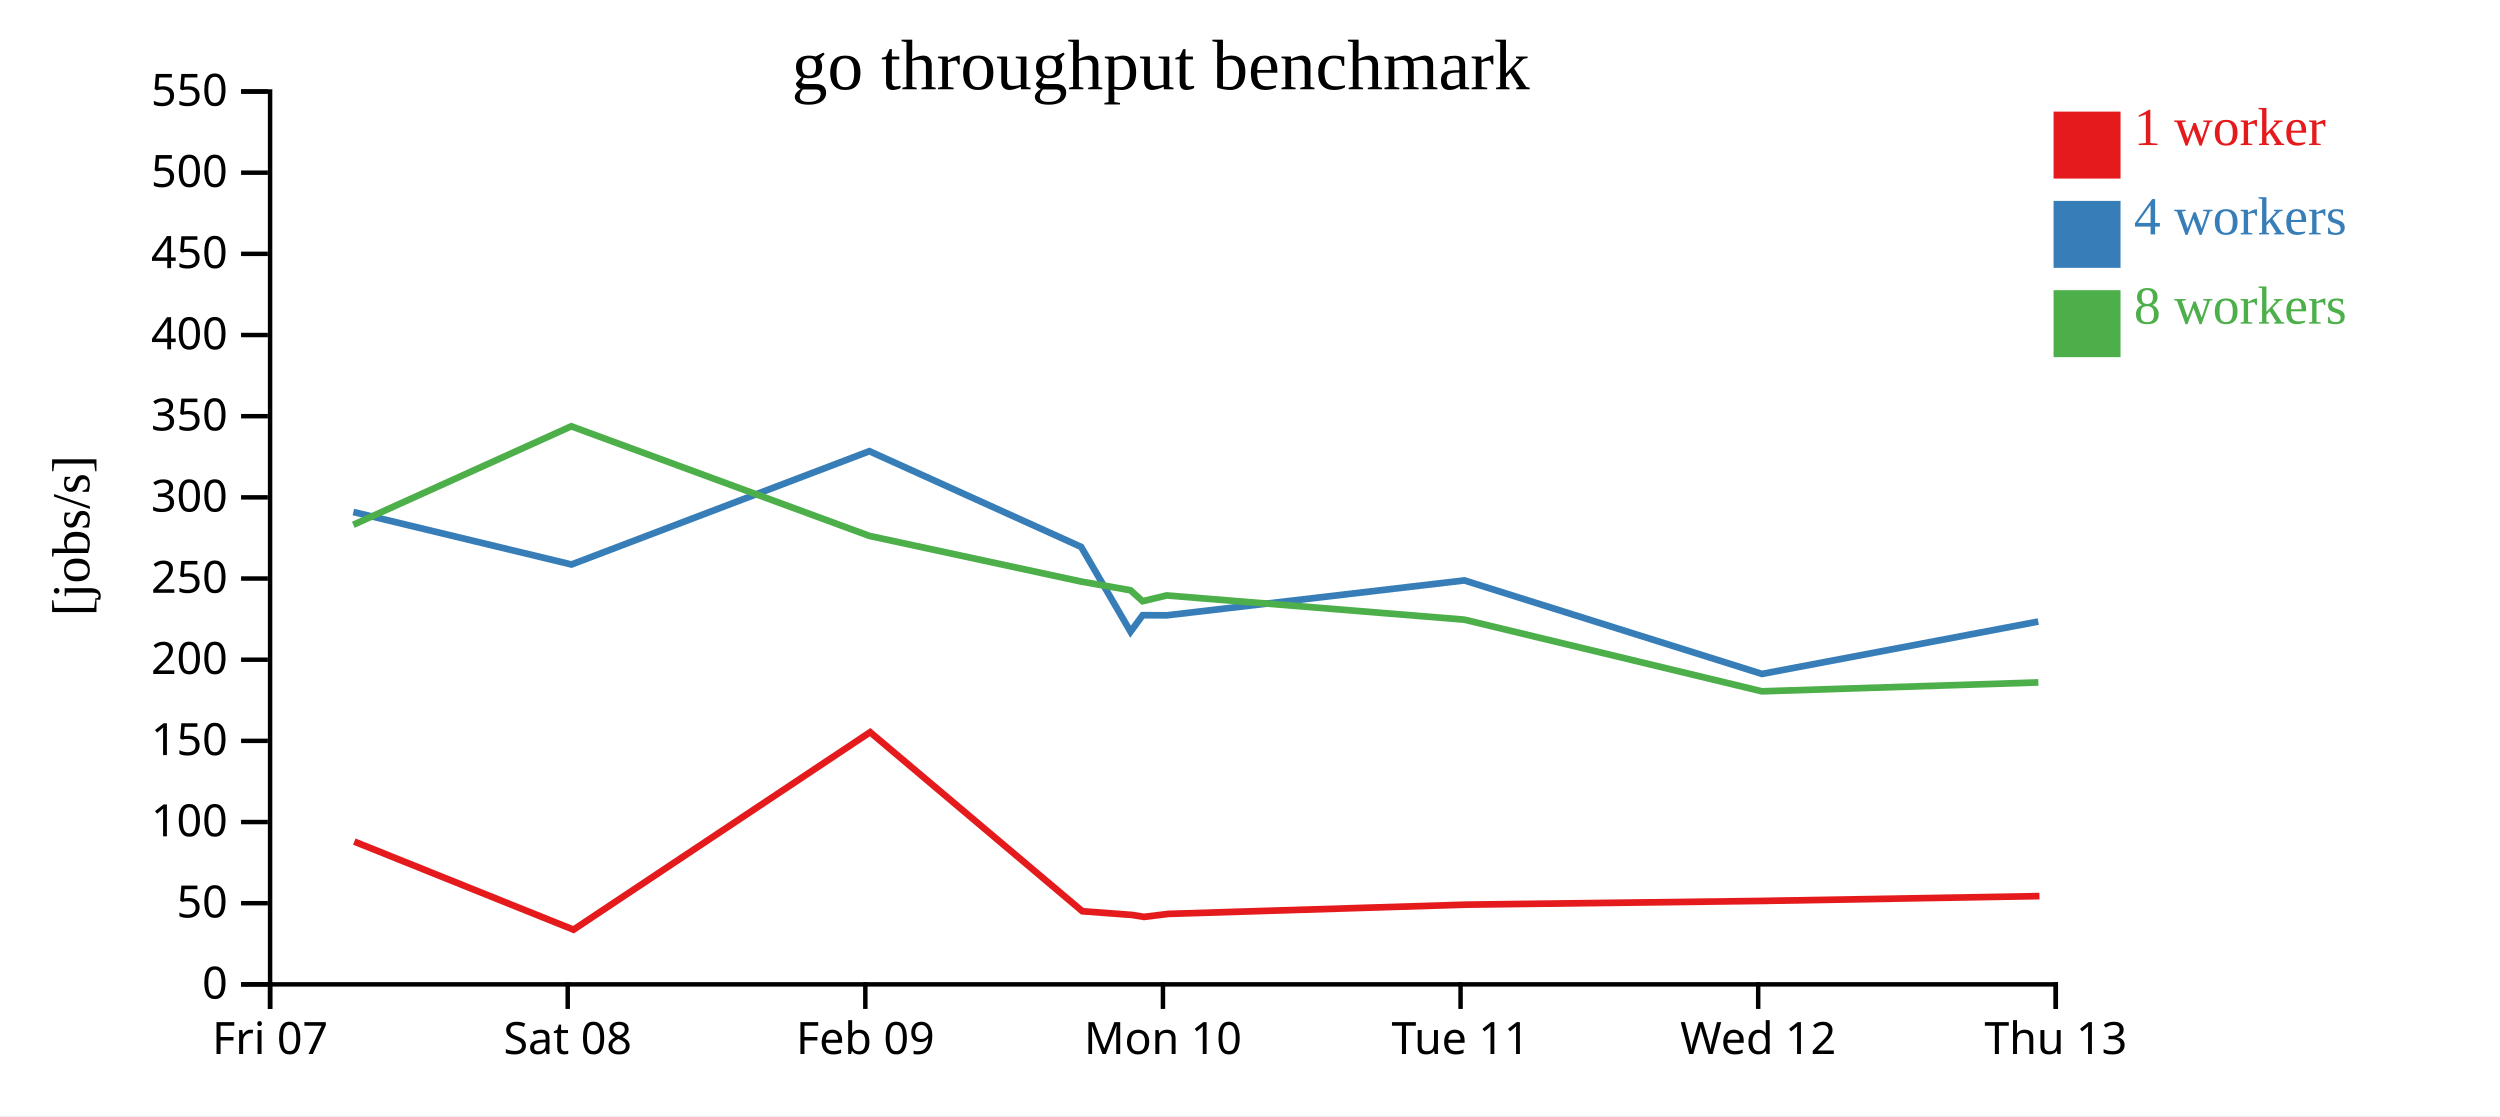
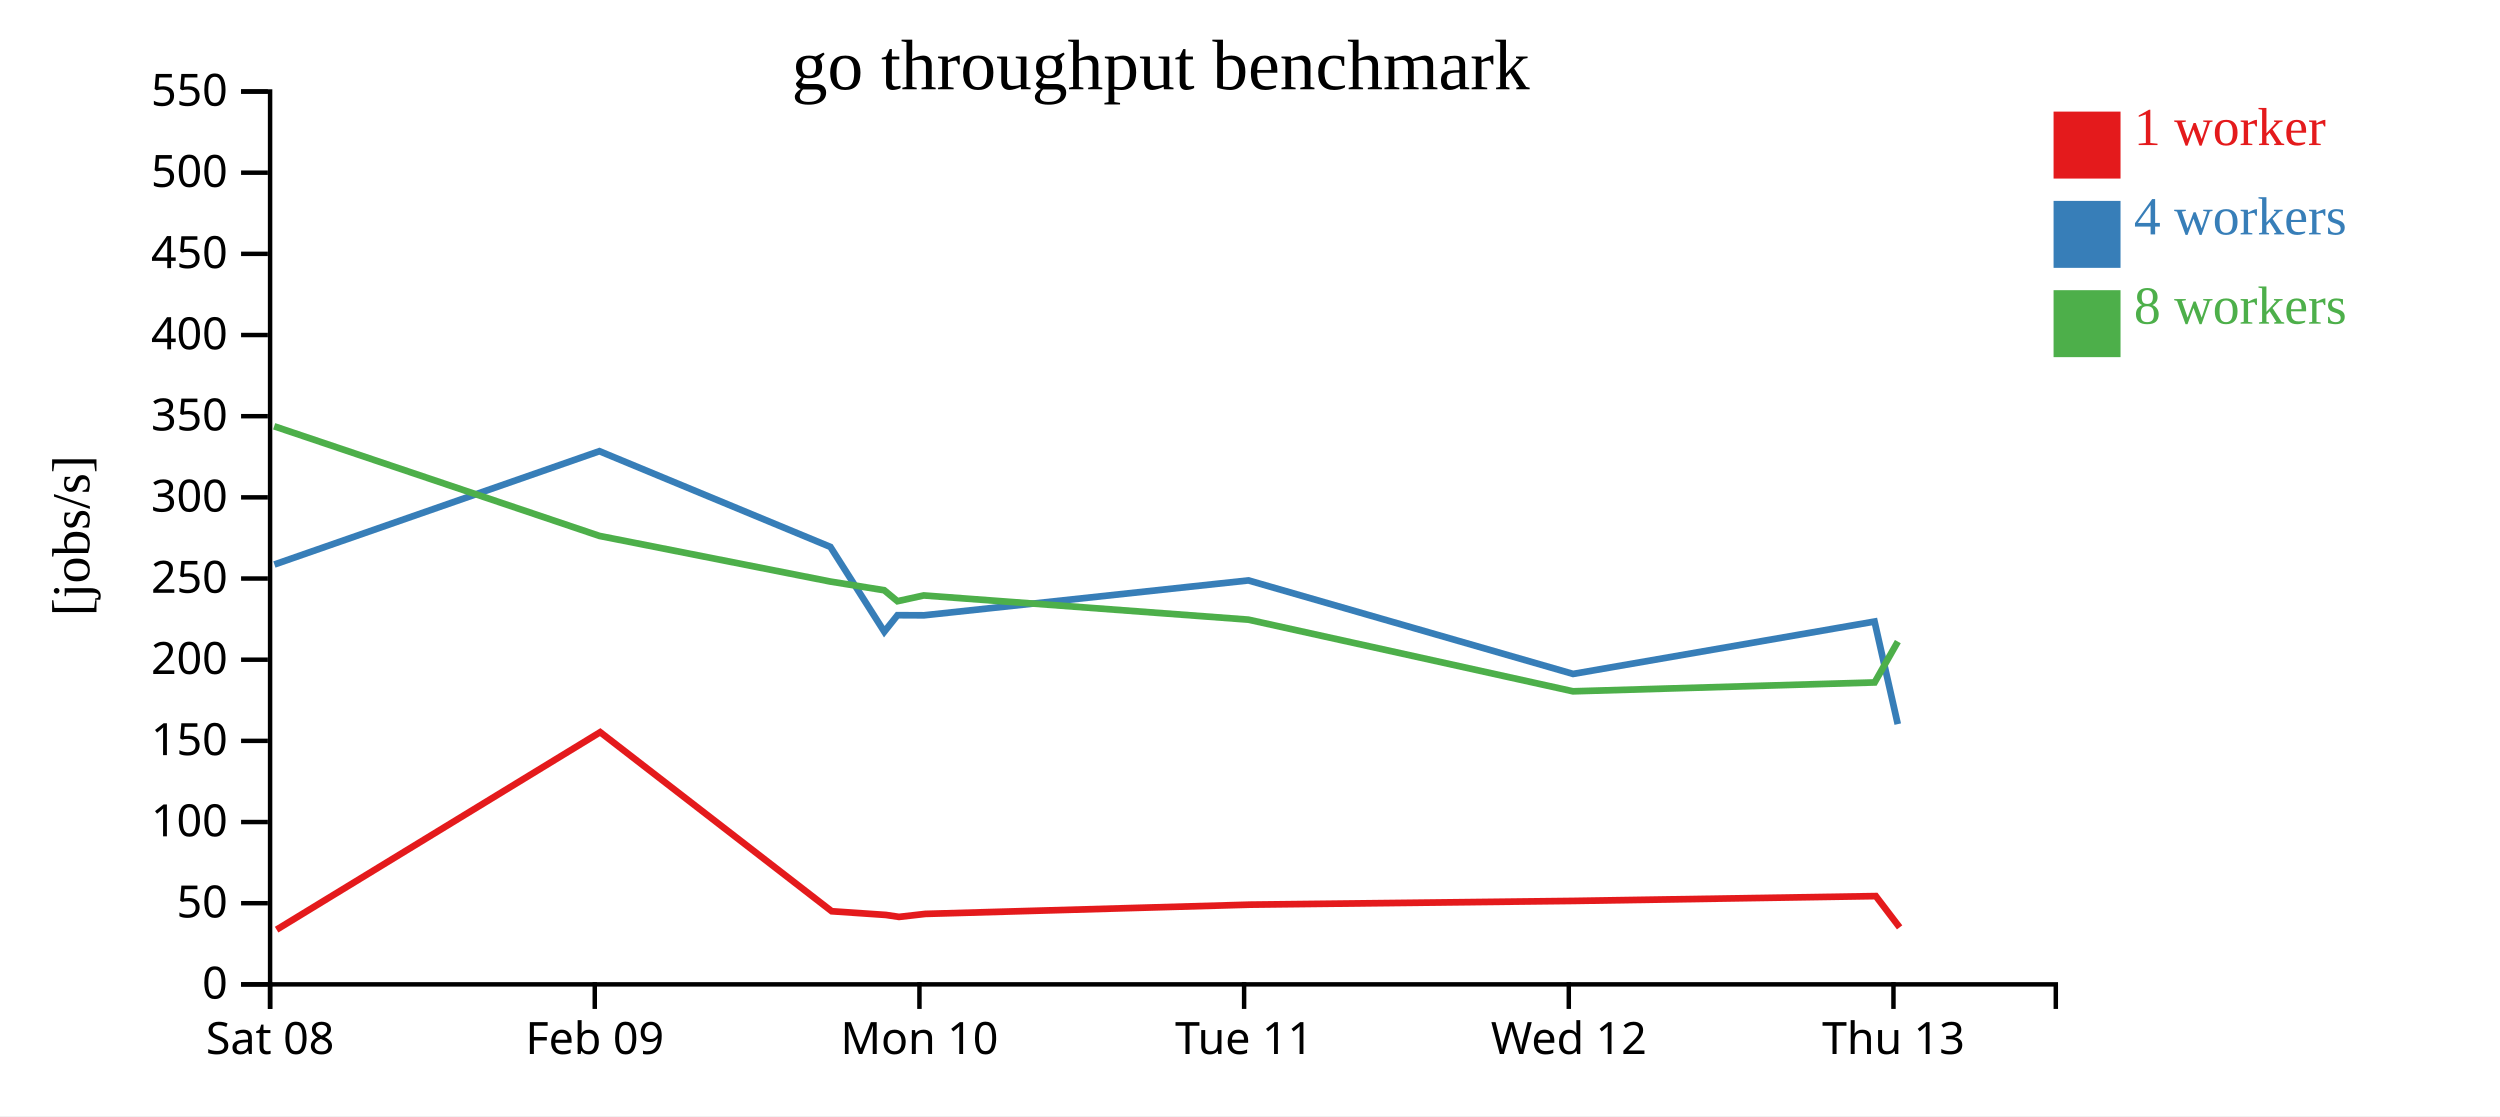
<svg xmlns="http://www.w3.org/2000/svg" width="560" height="250">
  <rect width="100%" height="100%" fill="white" />
  <g transform="translate(60,20)">
    <g transform="translate(0,200)" fill="none" font-size="10" font-family="sans-serif" text-anchor="middle">
      <path class="domain" stroke="currentColor" d="M0.5,6V0.5H400.5V6" />
      <g class="tick" opacity="1" transform="translate(0.5,0)">
        <line stroke="currentColor" y2="6" />
-         <text fill="currentColor" y="9" dy="0.71em">Fri 07</text>
-       </g>
-       <g class="tick" opacity="1" transform="translate(67.16667,0)">
-         <line stroke="currentColor" y2="6" />
        <text fill="currentColor" y="9" dy="0.71em">Sat 08</text>
      </g>
-       <g class="tick" opacity="1" transform="translate(133.8333,0)">
+       <g class="tick" opacity="1" transform="translate(73.22727,0)">
        <line stroke="currentColor" y2="6" />
        <text fill="currentColor" y="9" dy="0.71em">Feb 09</text>
      </g>
-       <g class="tick" opacity="1" transform="translate(200.5,0)">
+       <g class="tick" opacity="1" transform="translate(145.9545,0)">
        <line stroke="currentColor" y2="6" />
        <text fill="currentColor" y="9" dy="0.71em">Mon 10</text>
      </g>
-       <g class="tick" opacity="1" transform="translate(267.1667,0)">
+       <g class="tick" opacity="1" transform="translate(218.6818,0)">
        <line stroke="currentColor" y2="6" />
        <text fill="currentColor" y="9" dy="0.71em">Tue 11</text>
      </g>
-       <g class="tick" opacity="1" transform="translate(333.8333,0)">
+       <g class="tick" opacity="1" transform="translate(291.4091,0)">
        <line stroke="currentColor" y2="6" />
        <text fill="currentColor" y="9" dy="0.71em">Wed 12</text>
      </g>
-       <g class="tick" opacity="1" transform="translate(400.5,0)">
+       <g class="tick" opacity="1" transform="translate(364.1364,0)">
        <line stroke="currentColor" y2="6" />
        <text fill="currentColor" y="9" dy="0.71em">Thu 13</text>
      </g>
    </g>
    <g fill="none" font-size="10" font-family="sans-serif" text-anchor="end">
      <path class="domain" stroke="currentColor" d="M-6,200.5H0.5V0.5H-6" />
      <g class="tick" opacity="1" transform="translate(0,200.5)">
        <line stroke="currentColor" x2="-6" />
        <text fill="currentColor" x="-9" dy="0.32em">0</text>
      </g>
      <g class="tick" opacity="1" transform="translate(0,182.3182)">
        <line stroke="currentColor" x2="-6" />
        <text fill="currentColor" x="-9" dy="0.32em">50</text>
      </g>
      <g class="tick" opacity="1" transform="translate(0,164.1364)">
        <line stroke="currentColor" x2="-6" />
        <text fill="currentColor" x="-9" dy="0.32em">100</text>
      </g>
      <g class="tick" opacity="1" transform="translate(0,145.9545)">
        <line stroke="currentColor" x2="-6" />
        <text fill="currentColor" x="-9" dy="0.32em">150</text>
      </g>
      <g class="tick" opacity="1" transform="translate(0,127.7727)">
        <line stroke="currentColor" x2="-6" />
        <text fill="currentColor" x="-9" dy="0.32em">200</text>
      </g>
      <g class="tick" opacity="1" transform="translate(0,109.5909)">
        <line stroke="currentColor" x2="-6" />
        <text fill="currentColor" x="-9" dy="0.32em">250</text>
      </g>
      <g class="tick" opacity="1" transform="translate(0,91.40909)">
        <line stroke="currentColor" x2="-6" />
        <text fill="currentColor" x="-9" dy="0.32em">300</text>
      </g>
      <g class="tick" opacity="1" transform="translate(0,73.22727)">
        <line stroke="currentColor" x2="-6" />
        <text fill="currentColor" x="-9" dy="0.32em">350</text>
      </g>
      <g class="tick" opacity="1" transform="translate(0,55.04545)">
        <line stroke="currentColor" x2="-6" />
        <text fill="currentColor" x="-9" dy="0.32em">400</text>
      </g>
      <g class="tick" opacity="1" transform="translate(0,36.86364)">
        <line stroke="currentColor" x2="-6" />
        <text fill="currentColor" x="-9" dy="0.32em">450</text>
      </g>
      <g class="tick" opacity="1" transform="translate(0,18.68182)">
        <line stroke="currentColor" x2="-6" />
        <text fill="currentColor" x="-9" dy="0.32em">500</text>
      </g>
      <g class="tick" opacity="1" transform="translate(0,0.5)">
        <line stroke="currentColor" x2="-6" />
        <text fill="currentColor" x="-9" dy="0.32em">550</text>
      </g>
    </g>
    <text text-anchor="middle" style="font-size: 12px" transform="rotate(-90)" y="-40" x="-100">[jobs/s]</text>
    <text text-anchor="middle" style="font-size: 16px" y="0" x="200">go throughput benchmark</text>
-     <path class="line" fill="none" stroke="#e41a1c" stroke-width="1.5" d="M19.356,168.514L68.461,188.244L134.905,144.009L182.445,184.12L193.572,184.948L196.263,185.385L201.666,184.714L268.389,182.642L334.91,181.806L396.834,180.727" />
-     <path class="line" fill="none" stroke="#377eb8" stroke-width="1.5" d="M19.148,94.69L68.009,106.448L134.743,81.067L182.176,102.51L193.243,121.503L195.952,117.804L201.375,117.832L268.006,110.013L334.67,130.959L396.573,119.228" />
-     <path class="line" fill="none" stroke="#4daf4a" stroke-width="1.5" d="M19.138,97.553L67.96,75.488L134.746,100.045L182.164,110.269L193.227,112.218L195.94,114.669L201.344,113.379L267.997,118.804L334.652,134.856L396.591,132.865" />
+     <path class="line" fill="none" stroke="#e41a1c" stroke-width="1.5" d="M1.958,188.244L74.442,144.009L126.304,184.12L138.443,184.948L141.377,185.385L147.272,184.714L220.06,182.642L292.629,181.806L360.183,180.727L365.516,187.732" />
+     <path class="line" fill="none" stroke="#377eb8" stroke-width="1.5" d="M1.465,106.448L74.265,81.067L126.01,102.51L138.084,121.503L141.038,117.804L146.955,117.832L219.643,110.013L292.368,130.959L359.898,119.228L365.099,142.207" />
+     <path class="line" fill="none" stroke="#4daf4a" stroke-width="1.5" d="M1.411,75.488L74.268,100.045L125.997,110.269L138.066,112.218L141.026,114.669L146.921,113.379L219.633,118.804L292.348,134.856L359.917,132.865L365.115,123.718" />
    <rect class="dot" x="400" y="5" width="15" height="15" style="fill: #e41a1c;" />
    <rect class="dot" x="400" y="25" width="15" height="15" style="fill: #377eb8;" />
    <rect class="dot" x="400" y="45" width="15" height="15" style="fill: #4daf4a;" />
    <text class="label" x="418" y="12.5" style="fill: #e41a1c; alignment-baseline: middle;" text-anchor="left">1 worker</text>
    <text class="label" x="418" y="32.5" style="fill: #377eb8; alignment-baseline: middle;" text-anchor="left">4 workers</text>
    <text class="label" x="418" y="52.5" style="fill: #4daf4a; alignment-baseline: middle;" text-anchor="left">8 workers</text>
  </g>
</svg>
